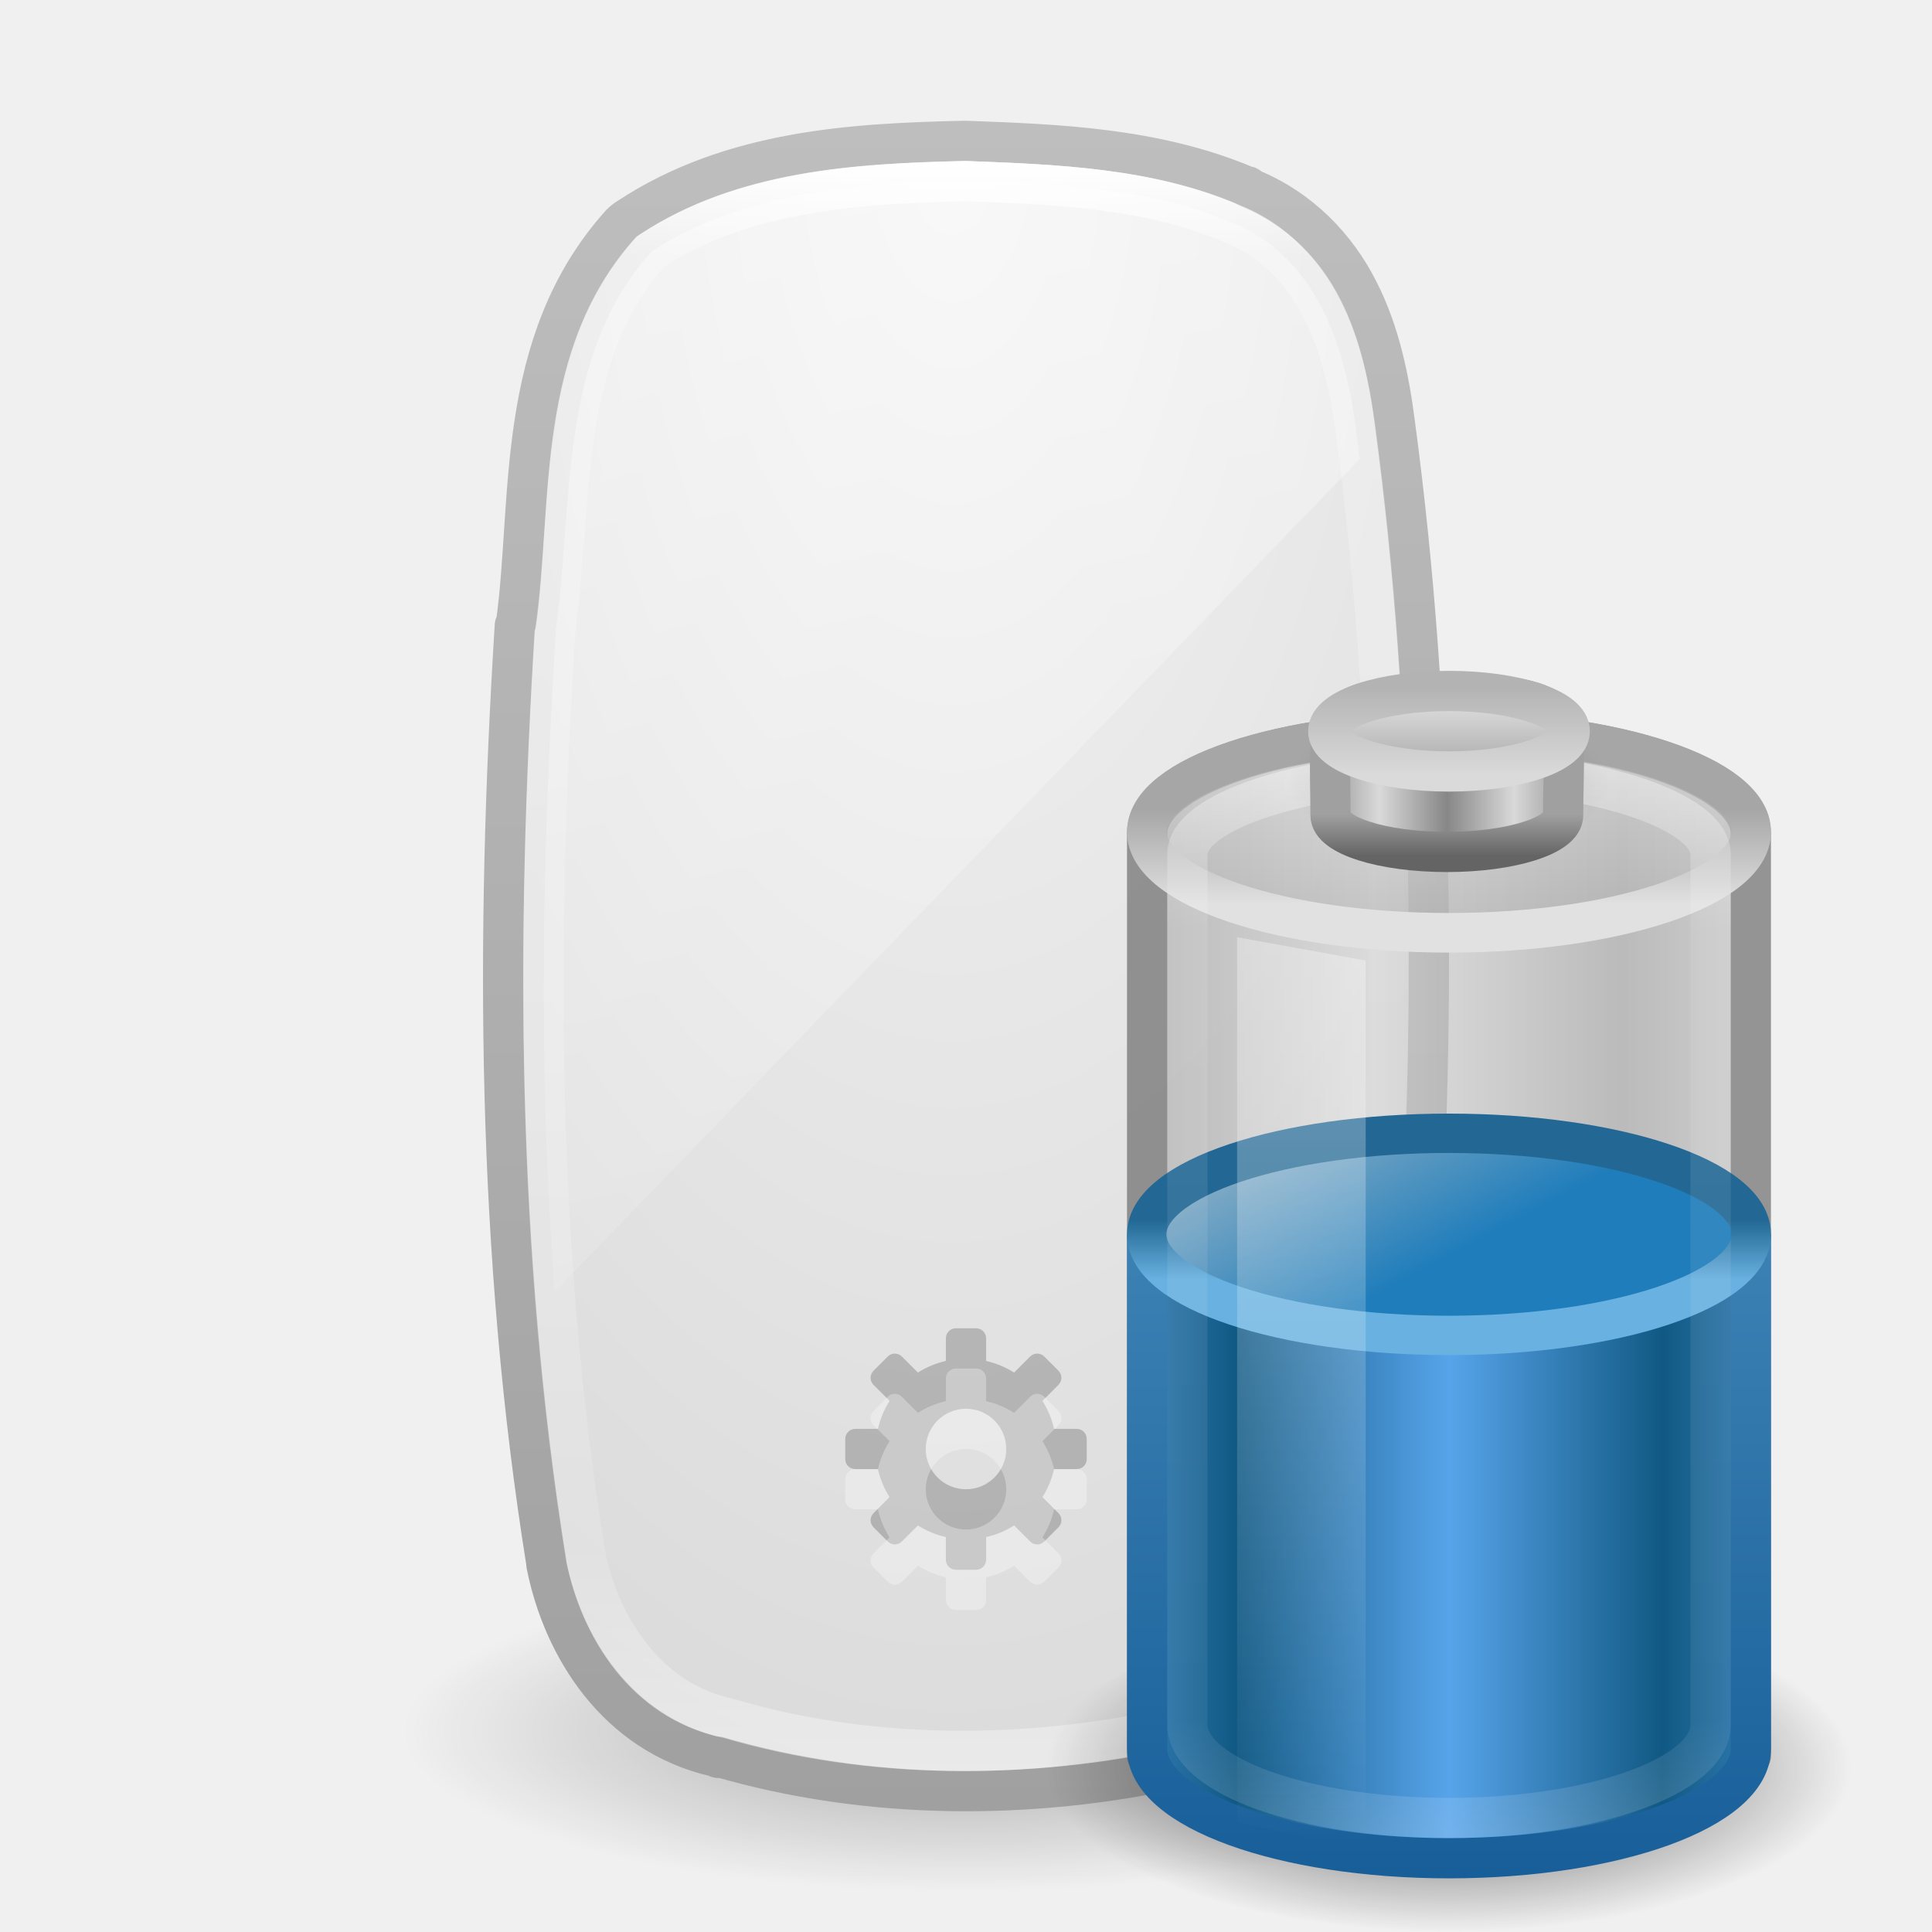
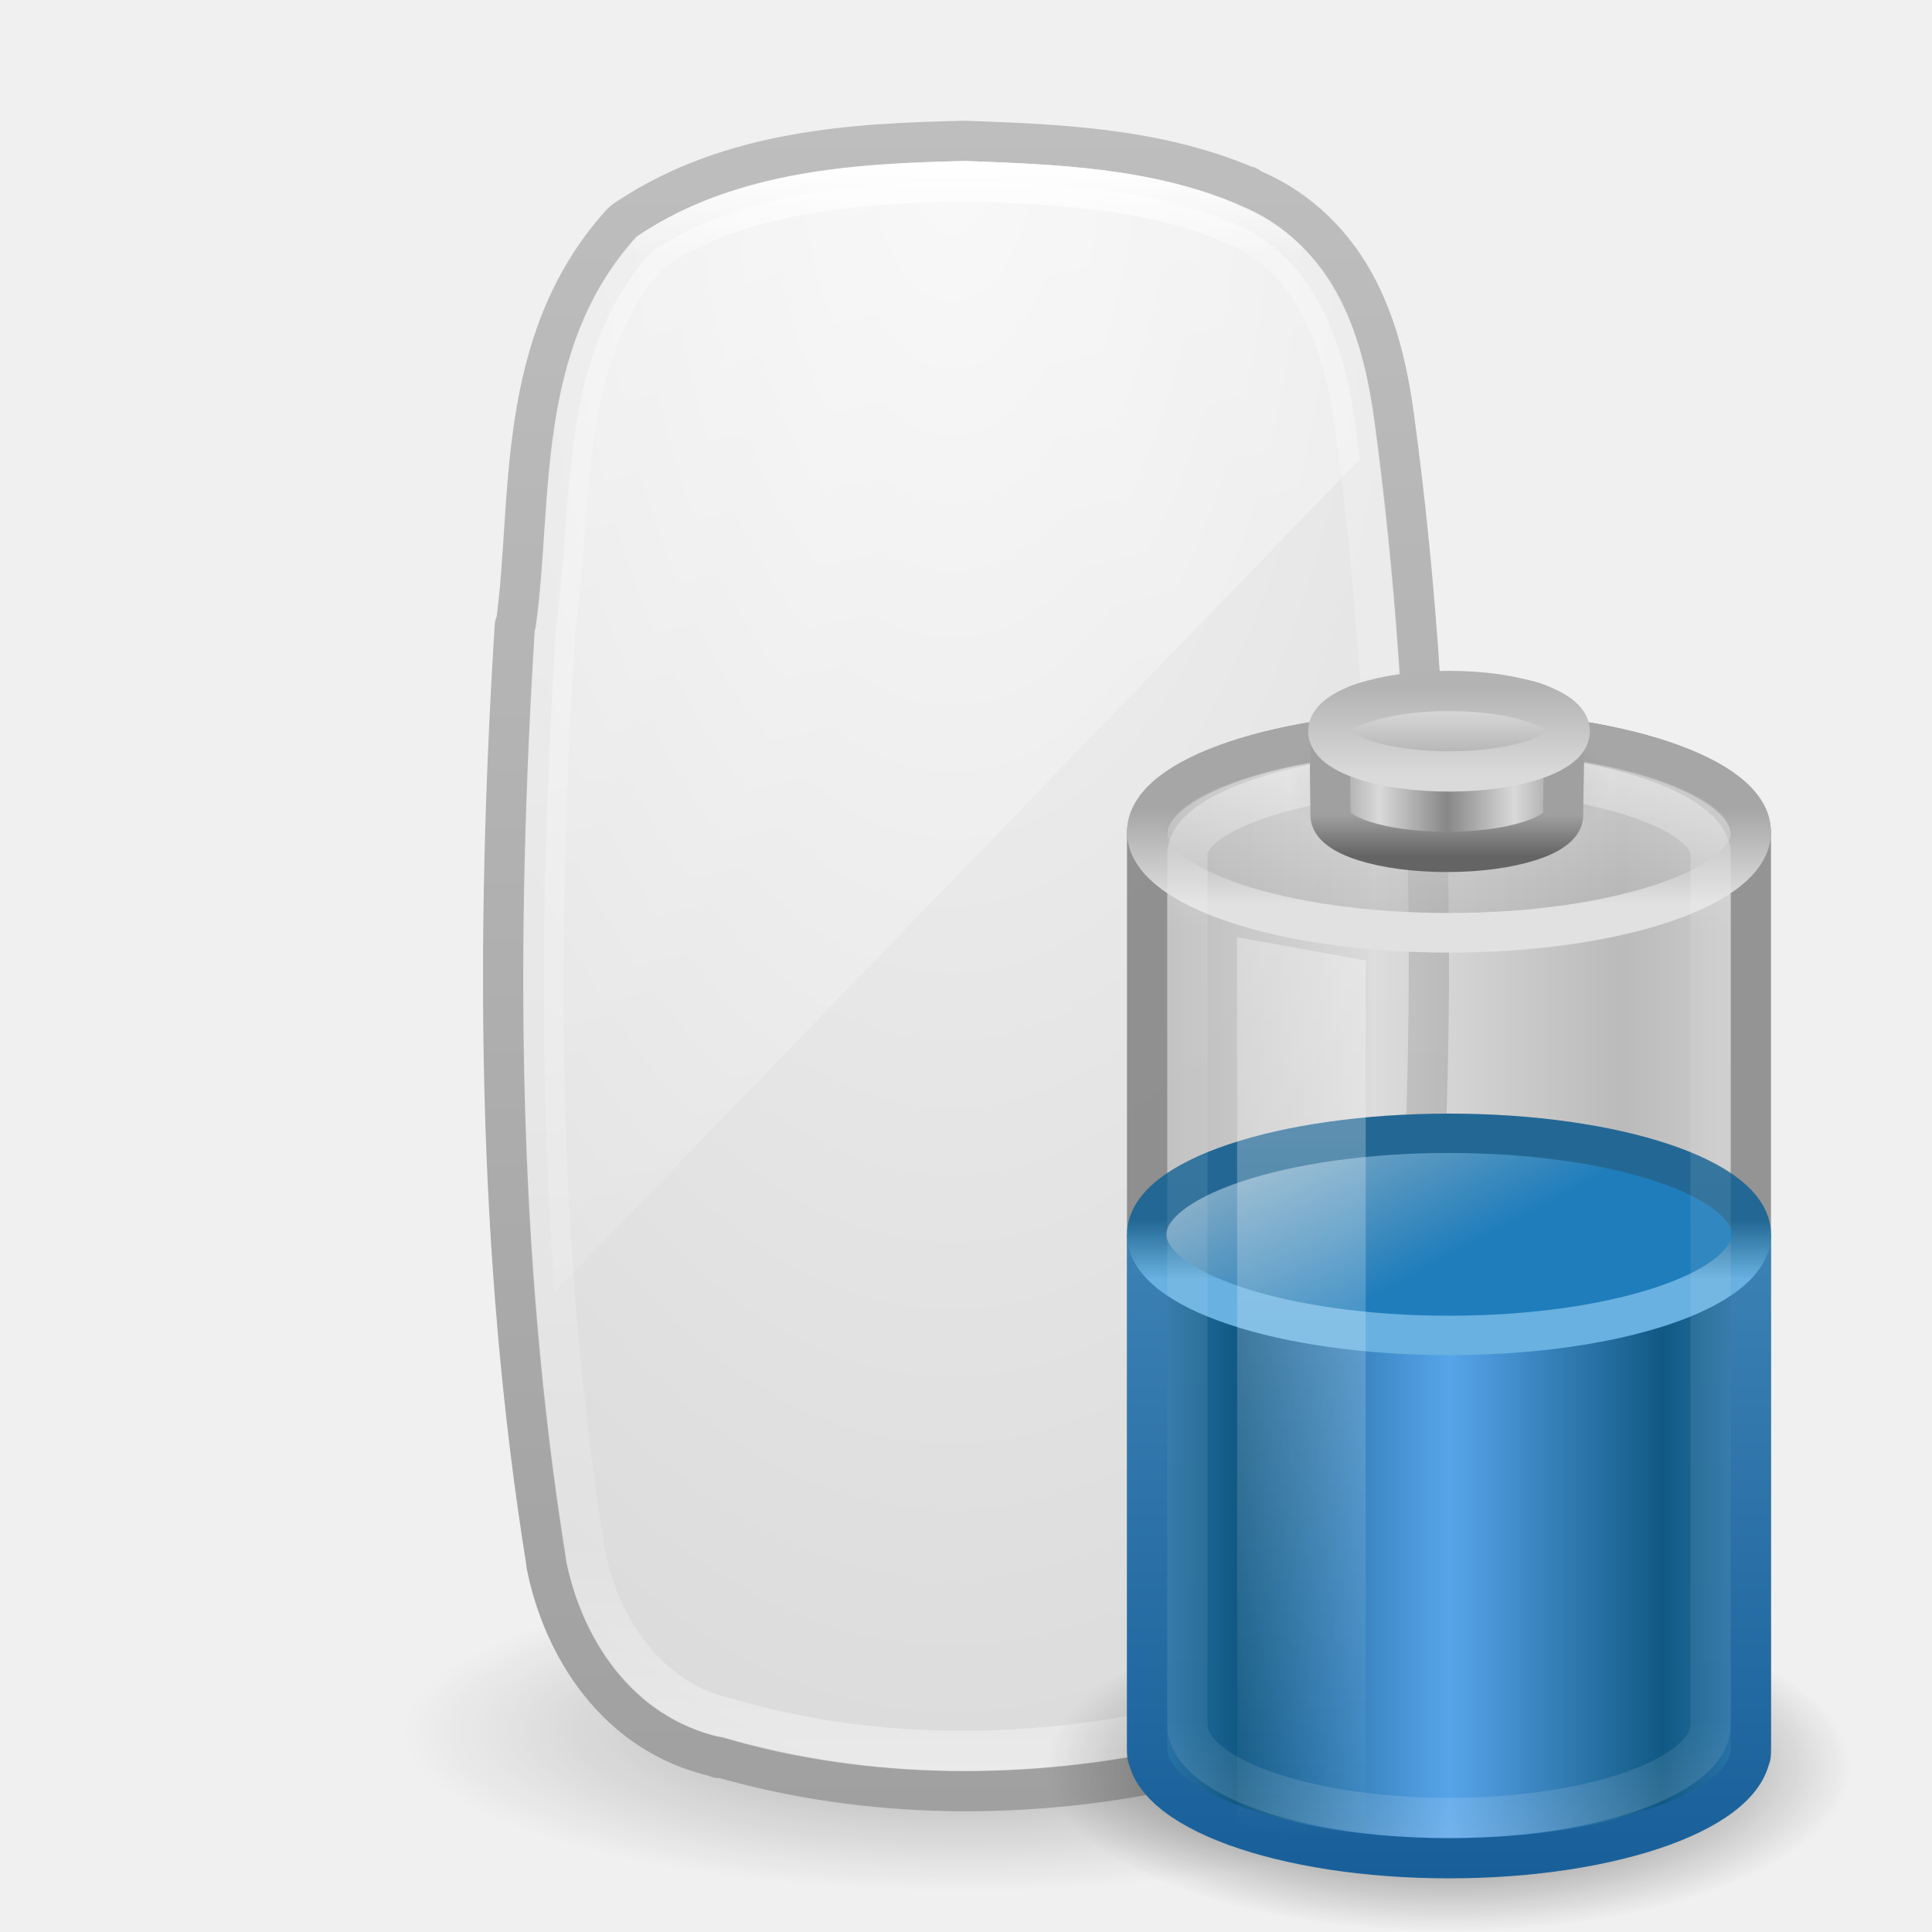
<svg xmlns="http://www.w3.org/2000/svg" xmlns:xlink="http://www.w3.org/1999/xlink" version="1.1" width="48" height="48" id="svg4410">
  <defs id="defs4412">
    <linearGradient x1="14" y1="2" x2="32" y2="40" id="linearGradient3166" xlink:href="#linearGradient3208" gradientUnits="userSpaceOnUse" gradientTransform="matrix(2.146085,0,0,1.015677,-23.23498,-3.559586)" />
    <linearGradient id="linearGradient3208">
      <stop id="stop3210" style="stop-color:#ffffff;stop-opacity:1" offset="0" />
      <stop id="stop3212" style="stop-color:#ffffff;stop-opacity:0" offset="1" />
    </linearGradient>
    <linearGradient x1="24.118" y1="33.658" x2="-32.012" y2="33.658" id="linearGradient3170" xlink:href="#linearGradient3948" gradientUnits="userSpaceOnUse" gradientTransform="matrix(1.6404588e-7,-0.7117688,0.7733197,3.5230759e-7,-2.02822,21.19068)" />
    <linearGradient id="linearGradient3948">
      <stop id="stop3950" style="stop-color:#ffffff;stop-opacity:1" offset="0" />
      <stop id="stop3952" style="stop-color:#ffffff;stop-opacity:0.235" offset="0.059" />
      <stop id="stop3954" style="stop-color:#ffffff;stop-opacity:0.157" offset="0.864" />
      <stop id="stop3956" style="stop-color:#ffffff;stop-opacity:0.392" offset="1" />
    </linearGradient>
    <radialGradient cx="23.646" cy="12.18" r="12" fx="23.646" fy="12.18" id="radialGradient4310" xlink:href="#linearGradient3600" gradientUnits="userSpaceOnUse" gradientTransform="matrix(0,3.479059,-1.75,0,44.96142,-78.95244)" />
    <linearGradient id="linearGradient3600">
      <stop id="stop3602" style="stop-color:#f4f4f4;stop-opacity:1" offset="0" />
      <stop id="stop3604" style="stop-color:#dbdbdb;stop-opacity:1" offset="1" />
    </linearGradient>
    <linearGradient x1="-74.785" y1="54.703" x2="-74.785" y2="2.104" id="linearGradient3175" xlink:href="#linearGradient3104" gradientUnits="userSpaceOnUse" gradientTransform="matrix(0.8104507,0,0,0.8004955,76.95818,1.315872)" />
    <linearGradient id="linearGradient3104">
      <stop id="stop3106" style="stop-color:#a0a0a0;stop-opacity:1" offset="0" />
      <stop id="stop3108" style="stop-color:#bebebe;stop-opacity:1" offset="1" />
    </linearGradient>
    <linearGradient id="linearGradient23419-5">
      <stop id="stop23421-7" style="stop-color:#000000;stop-opacity:1" offset="0" />
      <stop id="stop23423-0" style="stop-color:#000000;stop-opacity:0" offset="1" />
    </linearGradient>
    <radialGradient cx="23.335" cy="41.636" r="22.627" fx="23.335" fy="41.636" id="radialGradient4408" xlink:href="#linearGradient23419-5" gradientUnits="userSpaceOnUse" gradientTransform="matrix(0.6187184,0,0,0.1767602,9.5625,35.6404)" />
    <linearGradient id="linearGradient3280-373">
      <stop id="stop4633" style="stop-color:#000000;stop-opacity:1" offset="0" />
      <stop id="stop4635" style="stop-color:#000000;stop-opacity:0" offset="1" />
    </linearGradient>
    <linearGradient id="linearGradient4151-767-958-6">
      <stop id="stop4470-9" style="stop-color:#979797;stop-opacity:1" offset="0" />
      <stop id="stop4472-3" style="stop-color:#d5d5d5;stop-opacity:1" offset="1" />
    </linearGradient>
    <linearGradient id="linearGradient3707-319-631-407-324">
      <stop id="stop3760" style="stop-color:#185f9a;stop-opacity:1" offset="0" />
      <stop id="stop3762" style="stop-color:#599ec9;stop-opacity:1" offset="1" />
    </linearGradient>
    <linearGradient id="linearGradient3578-995-735-4-566-885-385-488-812-692-100-298-982-943">
      <stop id="stop4639" style="stop-color:#115984;stop-opacity:1" offset="0" />
      <stop id="stop4641" style="stop-color:#57a4ea;stop-opacity:1" offset="1" />
    </linearGradient>
    <linearGradient id="linearGradient3598-871-484-814-161-889-287-317-39-832-801-67-687-466">
      <stop id="stop3875" style="stop-color:#68b1e0;stop-opacity:1" offset="0" />
      <stop id="stop3877" style="stop-color:#236894;stop-opacity:1" offset="1" />
    </linearGradient>
    <linearGradient id="linearGradient3592-990-183-196-279-371-272-744-724-968-605-252-895-210">
      <stop id="stop3869" style="stop-color:#7aa7c4;stop-opacity:1" offset="0" />
      <stop id="stop3871" style="stop-color:#1f7dbb;stop-opacity:1" offset="1" />
    </linearGradient>
    <linearGradient id="linearGradient3355-273-7">
      <stop id="stop4657-6" style="stop-color:#e1e1e1;stop-opacity:1" offset="0" />
      <stop id="stop4659-5" style="stop-color:#a6a6a6;stop-opacity:1" offset="1" />
    </linearGradient>
    <linearGradient id="linearGradient3844-342-5">
      <stop id="stop4651-5" style="stop-color:#a6a6a6;stop-opacity:0.49" offset="0" />
      <stop id="stop4653-4" style="stop-color:#e8e8e8;stop-opacity:0.49" offset="1" />
    </linearGradient>
    <linearGradient id="linearGradient4152">
      <stop id="stop4154" style="stop-color:#ffffff;stop-opacity:1" offset="0" />
      <stop id="stop4156" style="stop-color:#ffffff;stop-opacity:0.235" offset="0.16" />
      <stop id="stop4158" style="stop-color:#ffffff;stop-opacity:0.157" offset="0.897" />
      <stop id="stop4160" style="stop-color:#ffffff;stop-opacity:0.392" offset="1" />
    </linearGradient>
    <linearGradient id="linearGradient4126-65-434-2-3-659">
      <stop id="stop4675" style="stop-color:#000000;stop-opacity:1" offset="0" />
      <stop id="stop4677" style="stop-color:#000000;stop-opacity:0" offset="1" />
    </linearGradient>
    <linearGradient id="linearGradient3858-1-3-594">
      <stop id="stop4687" style="stop-color:#a0a0a0;stop-opacity:1" offset="0" />
      <stop id="stop4689" style="stop-color:#646464;stop-opacity:1" offset="1" />
    </linearGradient>
    <linearGradient id="linearGradient2793-2-0-669">
      <stop id="stop4681" style="stop-color:#878787;stop-opacity:1" offset="0" />
      <stop id="stop4683" style="stop-color:#d9d9d9;stop-opacity:1" offset="1" />
    </linearGradient>
    <linearGradient id="linearGradient2509-6-3-746">
      <stop id="stop4699" style="stop-color:#b3b3b3;stop-opacity:1" offset="0" />
      <stop id="stop4701" style="stop-color:#dadada;stop-opacity:1" offset="1" />
    </linearGradient>
    <linearGradient id="linearGradient3844-9-5-84">
      <stop id="stop4693" style="stop-color:#a6a6a6;stop-opacity:1" offset="0" />
      <stop id="stop4695" style="stop-color:#e8e8e8;stop-opacity:1" offset="1" />
    </linearGradient>
    <linearGradient id="linearGradient3254-8-457">
      <stop id="stop4669" style="stop-color:#ffffff;stop-opacity:1" offset="0" />
      <stop id="stop4671" style="stop-color:#ffffff;stop-opacity:0" offset="1" />
    </linearGradient>
    <linearGradient x1="23.5" y1="11.149" x2="23.5" y2="39.851" id="linearGradient3233" xlink:href="#linearGradient3254-8-457" gradientUnits="userSpaceOnUse" gradientTransform="matrix(0.6388713,0,0,0.950811,21.15337,7.926469)" />
    <linearGradient x1="102.308" y1="-2.393" x2="102.308" y2="-24.582" id="linearGradient3236" xlink:href="#linearGradient3844-9-5-84" gradientUnits="userSpaceOnUse" gradientTransform="matrix(0.119511,0,0,0.09753194,23.57755,19.48512)" spreadMethod="reflect" />
    <linearGradient x1="109.956" y1="-24.911" x2="109.956" y2="-2.376" id="linearGradient3239" xlink:href="#linearGradient2509-6-3-746" gradientUnits="userSpaceOnUse" gradientTransform="matrix(0.119511,0,0,0.09753194,23.57755,19.48512)" />
    <linearGradient x1="103.95" y1="-7.666" x2="89.424" y2="-7.666" id="linearGradient3242" xlink:href="#linearGradient2793-2-0-669" gradientUnits="userSpaceOnUse" gradientTransform="matrix(0.1151115,0,0,0.08906795,23.9809,21.45749)" spreadMethod="reflect" />
    <linearGradient x1="89.018" y1="22.537" x2="89.018" y2="27.546" id="linearGradient3244" xlink:href="#linearGradient3858-1-3-594" gradientUnits="userSpaceOnUse" gradientTransform="matrix(0.2514261,0,0,0.2060395,12.27312,15.59409)" />
    <radialGradient cx="23.857" cy="40" r="17.143" fx="23.857" fy="40" id="radialGradient3247" xlink:href="#linearGradient4126-65-434-2-3-659" gradientUnits="userSpaceOnUse" gradientTransform="matrix(0.2333333,0,0,0.1058683,30.43341,15.223)" />
    <linearGradient x1="23.5" y1="11.149" x2="23.5" y2="39.851" id="linearGradient3251" xlink:href="#linearGradient4152" gradientUnits="userSpaceOnUse" gradientTransform="matrix(0.5887541,0,0,0.9285633,22.16455,8.488582)" />
    <linearGradient x1="17.243" y1="11.001" x2="17.243" y2="2" id="linearGradient3254" xlink:href="#linearGradient3844-342-5" gradientUnits="userSpaceOnUse" gradientTransform="matrix(0.6002558,0,0,0.6257537,21.59395,16.59926)" />
    <linearGradient x1="24" y1="9.373" x2="24" y2="5.603" id="linearGradient3256" xlink:href="#linearGradient3355-273-7" gradientUnits="userSpaceOnUse" gradientTransform="matrix(0.6002558,0,0,0.6257537,21.59395,16.59926)" />
    <linearGradient x1="15.036" y1="11.206" x2="19.777" y2="18.185" id="linearGradient3259" xlink:href="#linearGradient3592-990-183-196-279-371-272-744-724-968-605-252-895-210" gradientUnits="userSpaceOnUse" gradientTransform="matrix(0.5841889,0,0,0.4565455,21.97954,24.24241)" />
    <linearGradient x1="24" y1="16.525" x2="24" y2="13.285" id="linearGradient3261" xlink:href="#linearGradient3598-871-484-814-161-889-287-317-39-832-801-67-687-466" gradientUnits="userSpaceOnUse" gradientTransform="matrix(0.5841889,0,0,0.4565455,21.97954,24.24241)" />
    <linearGradient x1="13.042" y1="32.288" x2="21.512" y2="32.288" id="linearGradient3264" xlink:href="#linearGradient3578-995-735-4-566-885-385-488-812-692-100-298-982-943" gradientUnits="userSpaceOnUse" gradientTransform="matrix(0.625,0,0,0.778784,22.56258,14.6259)" spreadMethod="reflect" />
    <linearGradient x1="13.269" y1="30.301" x2="13.269" y2="1.363" id="linearGradient3266" xlink:href="#linearGradient3707-319-631-407-324" gradientUnits="userSpaceOnUse" gradientTransform="translate(20.00019,16.33266)" />
    <linearGradient x1="4" y1="13.5" x2="10.143" y2="13.5" id="linearGradient3269" xlink:href="#linearGradient4151-767-958-6" gradientUnits="userSpaceOnUse" gradientTransform="matrix(0.999942,0,0,1.272711,24.00054,14.98522)" spreadMethod="reflect" />
    <radialGradient cx="21.344" cy="14.125" r="11.969" fx="21.344" fy="14.125" id="radialGradient3272" xlink:href="#linearGradient3280-373" gradientUnits="userSpaceOnUse" gradientTransform="matrix(0.8355016,0,0,0.3417169,18.16718,39.08332)" />
  </defs>
  <g id="layer1">
    <path d="m 38,43 c 6.3e-4,2.209 -6.268,4 -14,4 -7.732,0 -14.001,-1.791 -14,-4 -6.3e-4,-2.209 6.268,-4 14,-4 7.732,0 14.001,1.791 14,4 l 0,0 z" id="path23417-6" style="opacity:0.3;fill:url(#radialGradient4408);fill-opacity:1;fill-rule:evenodd;stroke:none;stroke-width:2;marker:none;visibility:visible;display:inline;overflow:visible" />
    <path d="m 23.957,3.5 c -2.716,0.061 -5.775,0.219 -8.343,1.912 A 0.962,0.916 0 0 0 15.425,5.561 c -2.668,2.966 -2.183,6.899 -2.603,9.917 a 0.962,0.916 0 0 0 -0.031,0.06 c -0.482,7.732 -0.456,15.573 0.784,23.298 a 0.962,0.916 0 0 0 0,0.03 c 0.403,2.045 1.74,4.216 4.203,4.779 0.024,0.006 0.039,0.025 0.063,0.03 l 0,-0.03 c 3.736,1.091 7.771,1.091 11.511,0.269 1.937,-0.427 3.944,-1.569 4.642,-3.644 0.003,-0.009 -0.003,-0.021 0,-0.03 0.911,-2.479 0.893,-5.03 1.16,-7.348 a 0.962,0.916 0 0 0 0.031,-0.03 C 35.684,25.428 35.649,17.923 34.652,10.49 34.514,9.436 34.29,8.275 33.742,7.204 33.201,6.145 32.315,5.186 31.014,4.665 c -0.006,-0.002 0.006,-0.028 0,-0.03 -0.009,-0.004 -0.022,0.004 -0.031,0 C 28.707,3.663 26.221,3.584 24.019,3.501 a 0.962,0.916 0 0 0 -0.063,0 z" id="path4487" style="color:#000000;fill:url(#radialGradient4310);fill-opacity:1;fill-rule:nonzero;stroke:url(#linearGradient3175);stroke-width:1;stroke-linecap:butt;stroke-linejoin:round;stroke-miterlimit:4;stroke-opacity:1;stroke-dasharray:none;stroke-dashoffset:0;marker:none;visibility:visible;display:inline;overflow:visible;enable-background:accumulate" />
    <path d="m 24.001,4.5 c -2.681,0.06 -5.548,0.242 -7.826,1.741 -2.334,2.592 -1.936,6.213 -2.377,9.377 -0.478,7.658 -0.48,15.395 0.74,22.993 0.358,1.811 1.545,3.652 3.552,4.08 3.547,1.047 7.413,1.027 11.016,0.236 1.719,-0.378 3.383,-1.362 3.938,-3.043 0.846,-2.282 0.86,-4.748 1.135,-7.13 0.494,-7.358 0.482,-14.782 -0.502,-22.103 -0.26,-1.986 -0.959,-4.272 -3.095,-5.104 -2.043,-0.88 -4.376,-0.963 -6.582,-1.047 z" id="rect1320-6-9-3" style="fill:none;stroke:url(#linearGradient3170);stroke-width:1;stroke-linecap:round;stroke-linejoin:round;stroke-miterlimit:4;stroke-opacity:1;stroke-dasharray:none;stroke-dashoffset:0;marker:none;visibility:visible;display:inline;overflow:visible" />
-     <path d="m 23.75,33 c -0.139,0 -0.25,0.112 -0.25,0.25 l 0,0.562 c -0.251,0.057 -0.484,0.155 -0.695,0.289 l -0.398,-0.398 c -0.098,-0.098 -0.254,-0.098 -0.352,0 l -0.352,0.352 c -0.098,0.098 -0.098,0.254 0,0.352 l 0.398,0.398 c -0.134,0.212 -0.232,0.444 -0.289,0.695 l -0.562,0 c -0.139,0 -0.25,0.112 -0.25,0.25 l 0,0.5 c 0,0.139 0.112,0.25 0.25,0.25 l 0.562,0 c 0.057,0.251 0.155,0.484 0.289,0.695 l -0.398,0.398 c -0.098,0.098 -0.098,0.254 0,0.352 l 0.352,0.352 c 0.098,0.098 0.254,0.098 0.352,0 l 0.398,-0.398 c 0.212,0.134 0.444,0.232 0.695,0.289 l 0,0.562 c 0,0.139 0.112,0.25 0.25,0.25 l 0.5,0 c 0.139,0 0.25,-0.112 0.25,-0.25 l 0,-0.562 c 0.251,-0.057 0.484,-0.155 0.695,-0.289 l 0.398,0.398 c 0.098,0.098 0.254,0.098 0.352,0 l 0.352,-0.352 c 0.098,-0.098 0.098,-0.254 0,-0.352 l -0.398,-0.398 c 0.134,-0.212 0.232,-0.444 0.289,-0.695 l 0.562,0 c 0.139,0 0.25,-0.112 0.25,-0.25 l 0,-0.5 c 0,-0.139 -0.112,-0.25 -0.25,-0.25 l -0.562,0 c -0.057,-0.251 -0.155,-0.484 -0.289,-0.695 l 0.398,-0.398 c 0.098,-0.098 0.098,-0.254 0,-0.352 l -0.352,-0.352 c -0.098,-0.098 -0.254,-0.098 -0.352,0 l -0.398,0.398 C 24.984,33.968 24.751,33.87 24.5,33.813 l 0,-0.562 c 0,-0.139 -0.112,-0.25 -0.25,-0.25 l -0.5,0 z m 0.25,2 c 0.552,0 1,0.448 1,1 0,0.552 -0.448,1 -1,1 -0.552,0 -1,-0.448 -1,-1 0,-0.552 0.448,-1 1,-1 z" id="path3576" style="opacity:0.2;fill:#000000;fill-opacity:1;fill-rule:nonzero;stroke:none;stroke-width:1.7;marker:none;visibility:visible;display:inline;overflow:visible;enable-background:accumulate" />
    <path d="m 24,4.5 c -2.681,0.06 -5.535,0.251 -7.812,1.75 -2.334,2.592 -1.934,6.211 -2.375,9.375 -0.342,5.481 -0.45,10.988 -0.031,16.469 l 20,-20.688 C 33.75,11.156 33.721,10.906 33.688,10.656 33.427,8.671 32.73,6.363 30.594,5.531 28.55,4.651 26.206,4.583 24,4.5 z" id="rect3238" style="opacity:0.5;fill:url(#linearGradient3166);fill-opacity:1;fill-rule:nonzero;stroke:none;stroke-width:1;marker:none;visibility:visible;display:inline;overflow:visible;enable-background:accumulate" />
-     <path d="m 23.75,34 c -0.139,0 -0.25,0.112 -0.25,0.25 l 0,0.562 c -0.251,0.057 -0.484,0.155 -0.695,0.289 l -0.398,-0.398 c -0.098,-0.098 -0.254,-0.098 -0.352,0 l -0.352,0.352 c -0.098,0.098 -0.098,0.254 0,0.352 l 0.398,0.398 c -0.134,0.212 -0.232,0.444 -0.289,0.695 l -0.562,0 c -0.139,0 -0.25,0.112 -0.25,0.25 l 0,0.5 c 0,0.139 0.112,0.25 0.25,0.25 l 0.562,0 c 0.057,0.251 0.155,0.484 0.289,0.695 l -0.398,0.398 c -0.098,0.098 -0.098,0.254 0,0.352 l 0.352,0.352 c 0.098,0.098 0.254,0.098 0.352,0 l 0.398,-0.398 c 0.212,0.134 0.444,0.232 0.695,0.289 l 0,0.562 c 0,0.139 0.112,0.25 0.25,0.25 l 0.5,0 c 0.139,0 0.25,-0.112 0.25,-0.25 l 0,-0.562 c 0.251,-0.057 0.484,-0.155 0.695,-0.289 l 0.398,0.398 c 0.098,0.098 0.254,0.098 0.352,0 l 0.352,-0.352 c 0.098,-0.098 0.098,-0.254 0,-0.352 l -0.398,-0.398 c 0.134,-0.212 0.232,-0.444 0.289,-0.695 l 0.562,0 c 0.139,0 0.25,-0.112 0.25,-0.25 l 0,-0.5 c 0,-0.139 -0.112,-0.25 -0.25,-0.25 l -0.562,0 c -0.057,-0.251 -0.155,-0.484 -0.289,-0.695 l 0.398,-0.398 c 0.098,-0.098 0.098,-0.254 0,-0.352 l -0.352,-0.352 c -0.098,-0.098 -0.254,-0.098 -0.352,0 l -0.398,0.398 C 24.984,34.968 24.751,34.87 24.5,34.813 l 0,-0.562 c 0,-0.139 -0.112,-0.25 -0.25,-0.25 l -0.5,0 z m 0.25,2 c 0.552,0 1,0.448 1,1 0,0.552 -0.448,1 -1,1 -0.552,0 -1,-0.448 -1,-1 0,-0.552 0.448,-1 1,-1 z" id="path3576-2" style="opacity:0.3;fill:#ffffff;fill-opacity:1;fill-rule:nonzero;stroke:none;stroke-width:1.7;marker:none;visibility:visible;display:inline;overflow:visible;enable-background:accumulate" />
    <path d="M 46,43.91 C 46,46.169 41.523,48 36,48 30.477,48 26,46.169 26,43.91 c 0,-2.259 4.477,-4.09 10,-4.09 5.523,0 10,1.831 10,4.09 z" id="path3278-5" style="opacity:0.7;fill:url(#radialGradient3272);fill-opacity:1;fill-rule:nonzero;stroke:none;stroke-width:1;marker:none;visibility:visible;display:inline;overflow:visible" />
    <path d="m 36,18.167 c -4.149,0 -7.5,1.132 -7.5,2.545 2.4e-5,8.303 0,22.909 0,22.909 l 14.999,0 c 0,0 0,-16.409 0,-22.909 0,-1.414 -3.351,-2.545 -7.5,-2.545 z" id="rect2432-2" style="opacity:0.6;fill:url(#linearGradient3269);fill-opacity:1;fill-rule:nonzero;stroke:#575757;stroke-width:1;stroke-linecap:round;stroke-linejoin:round;stroke-miterlimit:10;stroke-opacity:1;stroke-dasharray:none;stroke-dashoffset:0;marker:none;visibility:visible;display:inline;overflow:visible;enable-background:accumulate" />
    <path d="m 28.5,31.167 0,12.274 c 0,1.505 3.36,2.726 7.5,2.726 4.14,0 7.5,-1.221 7.5,-2.726 l 0,-12.274 z" id="path2230-5" style="fill:url(#linearGradient3264);fill-opacity:1;fill-rule:nonzero;stroke:url(#linearGradient3266);stroke-width:1;stroke-opacity:1;marker:none;visibility:visible;display:inline;overflow:visible" />
    <path d="m 43.511,30.667 a 7.511,2.511 0 0 1 -15.022,0 7.511,2.511 0 1 1 15.022,0 z" id="path2675-4" style="fill:url(#linearGradient3259);fill-opacity:1;fill-rule:nonzero;stroke:url(#linearGradient3261);stroke-width:0.978;stroke-linecap:butt;stroke-linejoin:round;stroke-miterlimit:10;stroke-opacity:1;stroke-dasharray:none;stroke-dashoffset:0;marker:none;visibility:visible;display:block;overflow:visible" />
    <path d="m 43.508,20.667 c 0,1.385 -3.361,2.508 -7.508,2.508 -4.147,0 -7.508,-1.123 -7.508,-2.508 0,-1.385 3.361,-2.508 7.508,-2.508 4.147,0 7.508,1.123 7.508,2.508 l 0,0 z" id="path2570-7" style="fill:url(#linearGradient3254);fill-opacity:1;fill-rule:nonzero;stroke:url(#linearGradient3256);stroke-width:0.984;stroke-linecap:round;stroke-linejoin:round;stroke-miterlimit:4;stroke-opacity:1;stroke-dasharray:none;stroke-dashoffset:0;marker:none;visibility:visible;display:inline;overflow:visible" />
    <path d="m 29.5,21.224 c 0,1.061 0,20.559 0,21.622 0,1.281 2.925,2.321 6.5,2.321 3.575,0 6.5,-1.04 6.5,-2.321 0,-0.984 0,-20.638 0,-21.622 0,-1.071 -2.927,-2.074 -6.5,-2.057 -3.573,0.018 -6.5,0.991 -6.5,2.057 z" id="path3416-8-4" style="opacity:0.4;fill:none;stroke:url(#linearGradient3251);stroke-width:1;stroke-linecap:round;stroke-linejoin:round;stroke-miterlimit:4;stroke-opacity:1;stroke-dasharray:none;stroke-dashoffset:0;marker:none;visibility:visible;display:inline;overflow:visible" />
    <path d="m 40,19.458 c 0,1.002 -1.791,1.815 -4,1.815 -2.209,0 -4,-0.813 -4,-1.815 0,-1.002 1.791,-1.815 4,-1.815 2.209,0 4,0.813 4,1.815 l 0,0 z" id="path2611-4" style="opacity:0.2;fill:url(#radialGradient3247);fill-opacity:1;fill-rule:nonzero;stroke:none;stroke-width:2.473;marker:none;visibility:visible;display:block;overflow:visible" />
    <path d="m 38.836,20.253 c 0,0.504 -1.295,0.913 -2.89,0.913 -1.595,0 -2.89,-0.409 -2.89,-0.913 0,-2.457 -0.353,-2.962 2.89,-2.981 3.317,-0.02 2.89,0.45 2.89,2.981 z" id="path2613-3" style="fill:url(#linearGradient3242);fill-opacity:1;stroke:url(#linearGradient3244);stroke-width:1;stroke-miterlimit:4;stroke-opacity:1;stroke-dasharray:none" />
    <path d="m 39,18.167 c 0,0.552 -1.343,1 -3,1 -1.657,0 -3,-0.448 -3,-1 0,-0.552 1.343,-1 3,-1 1.657,0 3,0.448 3,1 l 0,0 z" id="path2615-0" style="fill:url(#linearGradient3236);fill-opacity:1;stroke:url(#linearGradient3239);stroke-width:1;stroke-miterlimit:4;stroke-opacity:1;stroke-dasharray:none" />
    <path d="m 30.736,23.285 3.194,0.579 0,22.139 -3.194,-0.74 0,-21.978 0,0 z" id="rect3244-7" style="opacity:0.4;fill:url(#linearGradient3233);fill-opacity:1;fill-rule:nonzero;stroke:none;stroke-width:1;marker:none;visibility:visible;display:inline;overflow:visible" />
  </g>
</svg>
